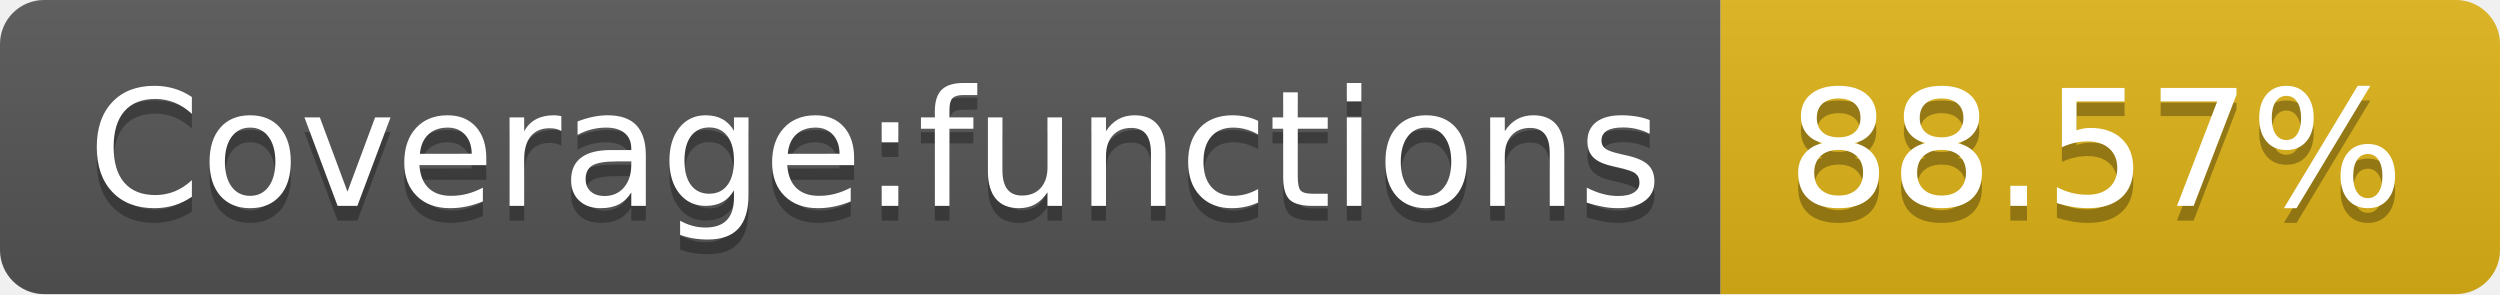
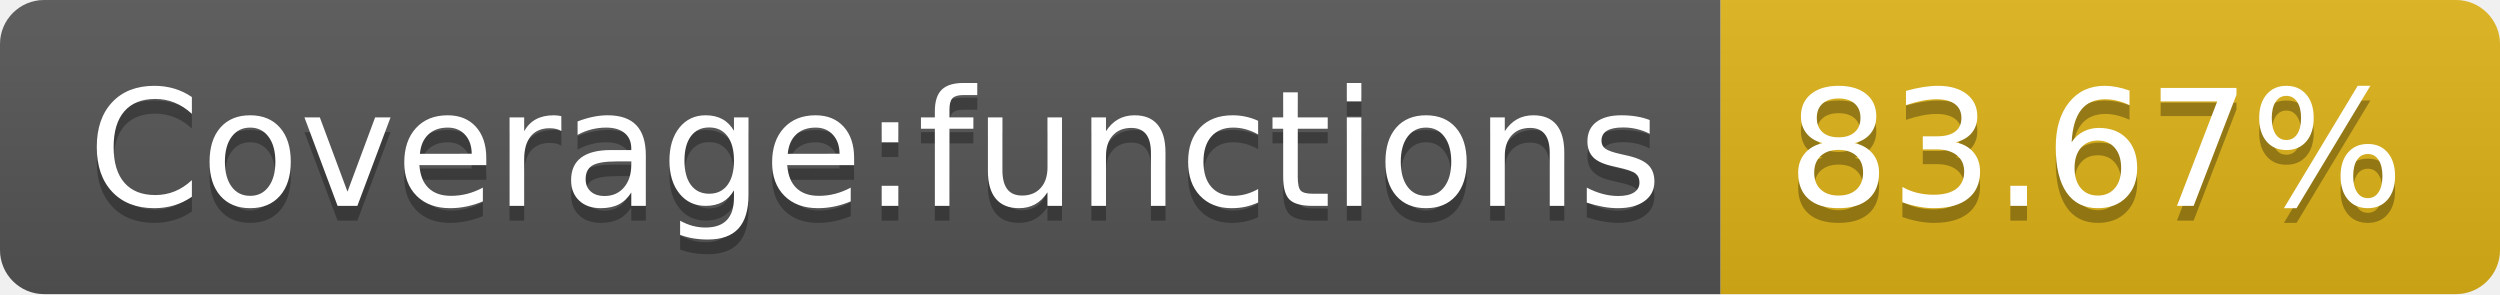
- <svg xmlns="http://www.w3.org/2000/svg" width="170" height="20" role="img" aria-label="Coverage:functions: 88.57%">
+ <svg xmlns="http://www.w3.org/2000/svg" width="170" height="20" role="img" aria-label="Coverage:functions: 83.67%">
  <linearGradient id="s" x2="0" y2="100%">
    <stop offset="0" stop-color="#bbb" stop-opacity=".1" />
    <stop offset="1" stop-opacity=".1" />
  </linearGradient>
  <clipPath id="r">
    <rect width="170" height="20" rx="3" fill="#fff" />
  </clipPath>
  <g clip-path="url(#r)">
    <rect width="117" height="20" fill="#555" />
    <rect x="117" width="53" height="20" fill="#dfb317" />
    <rect width="170" height="20" fill="url(#s)" />
  </g>
  <g fill="#fff" text-anchor="middle" font-family="Verdana,Geneva,DejaVu Sans,sans-serif" text-rendering="geometricPrecision" font-size="110">
    <text aria-hidden="true" x="595" y="150" fill="#010101" fill-opacity=".3" transform="scale(.1)" textLength="1070">Coverage:functions</text>
    <text x="595" y="140" transform="scale(.1)" fill="#fff" textLength="1070">Coverage:functions</text>
-     <text aria-hidden="true" x="1425" y="150" fill="#010101" fill-opacity=".3" transform="scale(.1)" textLength="430">88.57%</text>
-     <text x="1425" y="140" transform="scale(.1)" fill="#fff" textLength="430">88.57%</text>
+     <text aria-hidden="true" x="1425" y="150" fill="#010101" fill-opacity=".3" transform="scale(.1)" textLength="430">83.67%</text>
+     <text x="1425" y="140" transform="scale(.1)" fill="#fff" textLength="430">83.67%</text>
  </g>
</svg>
